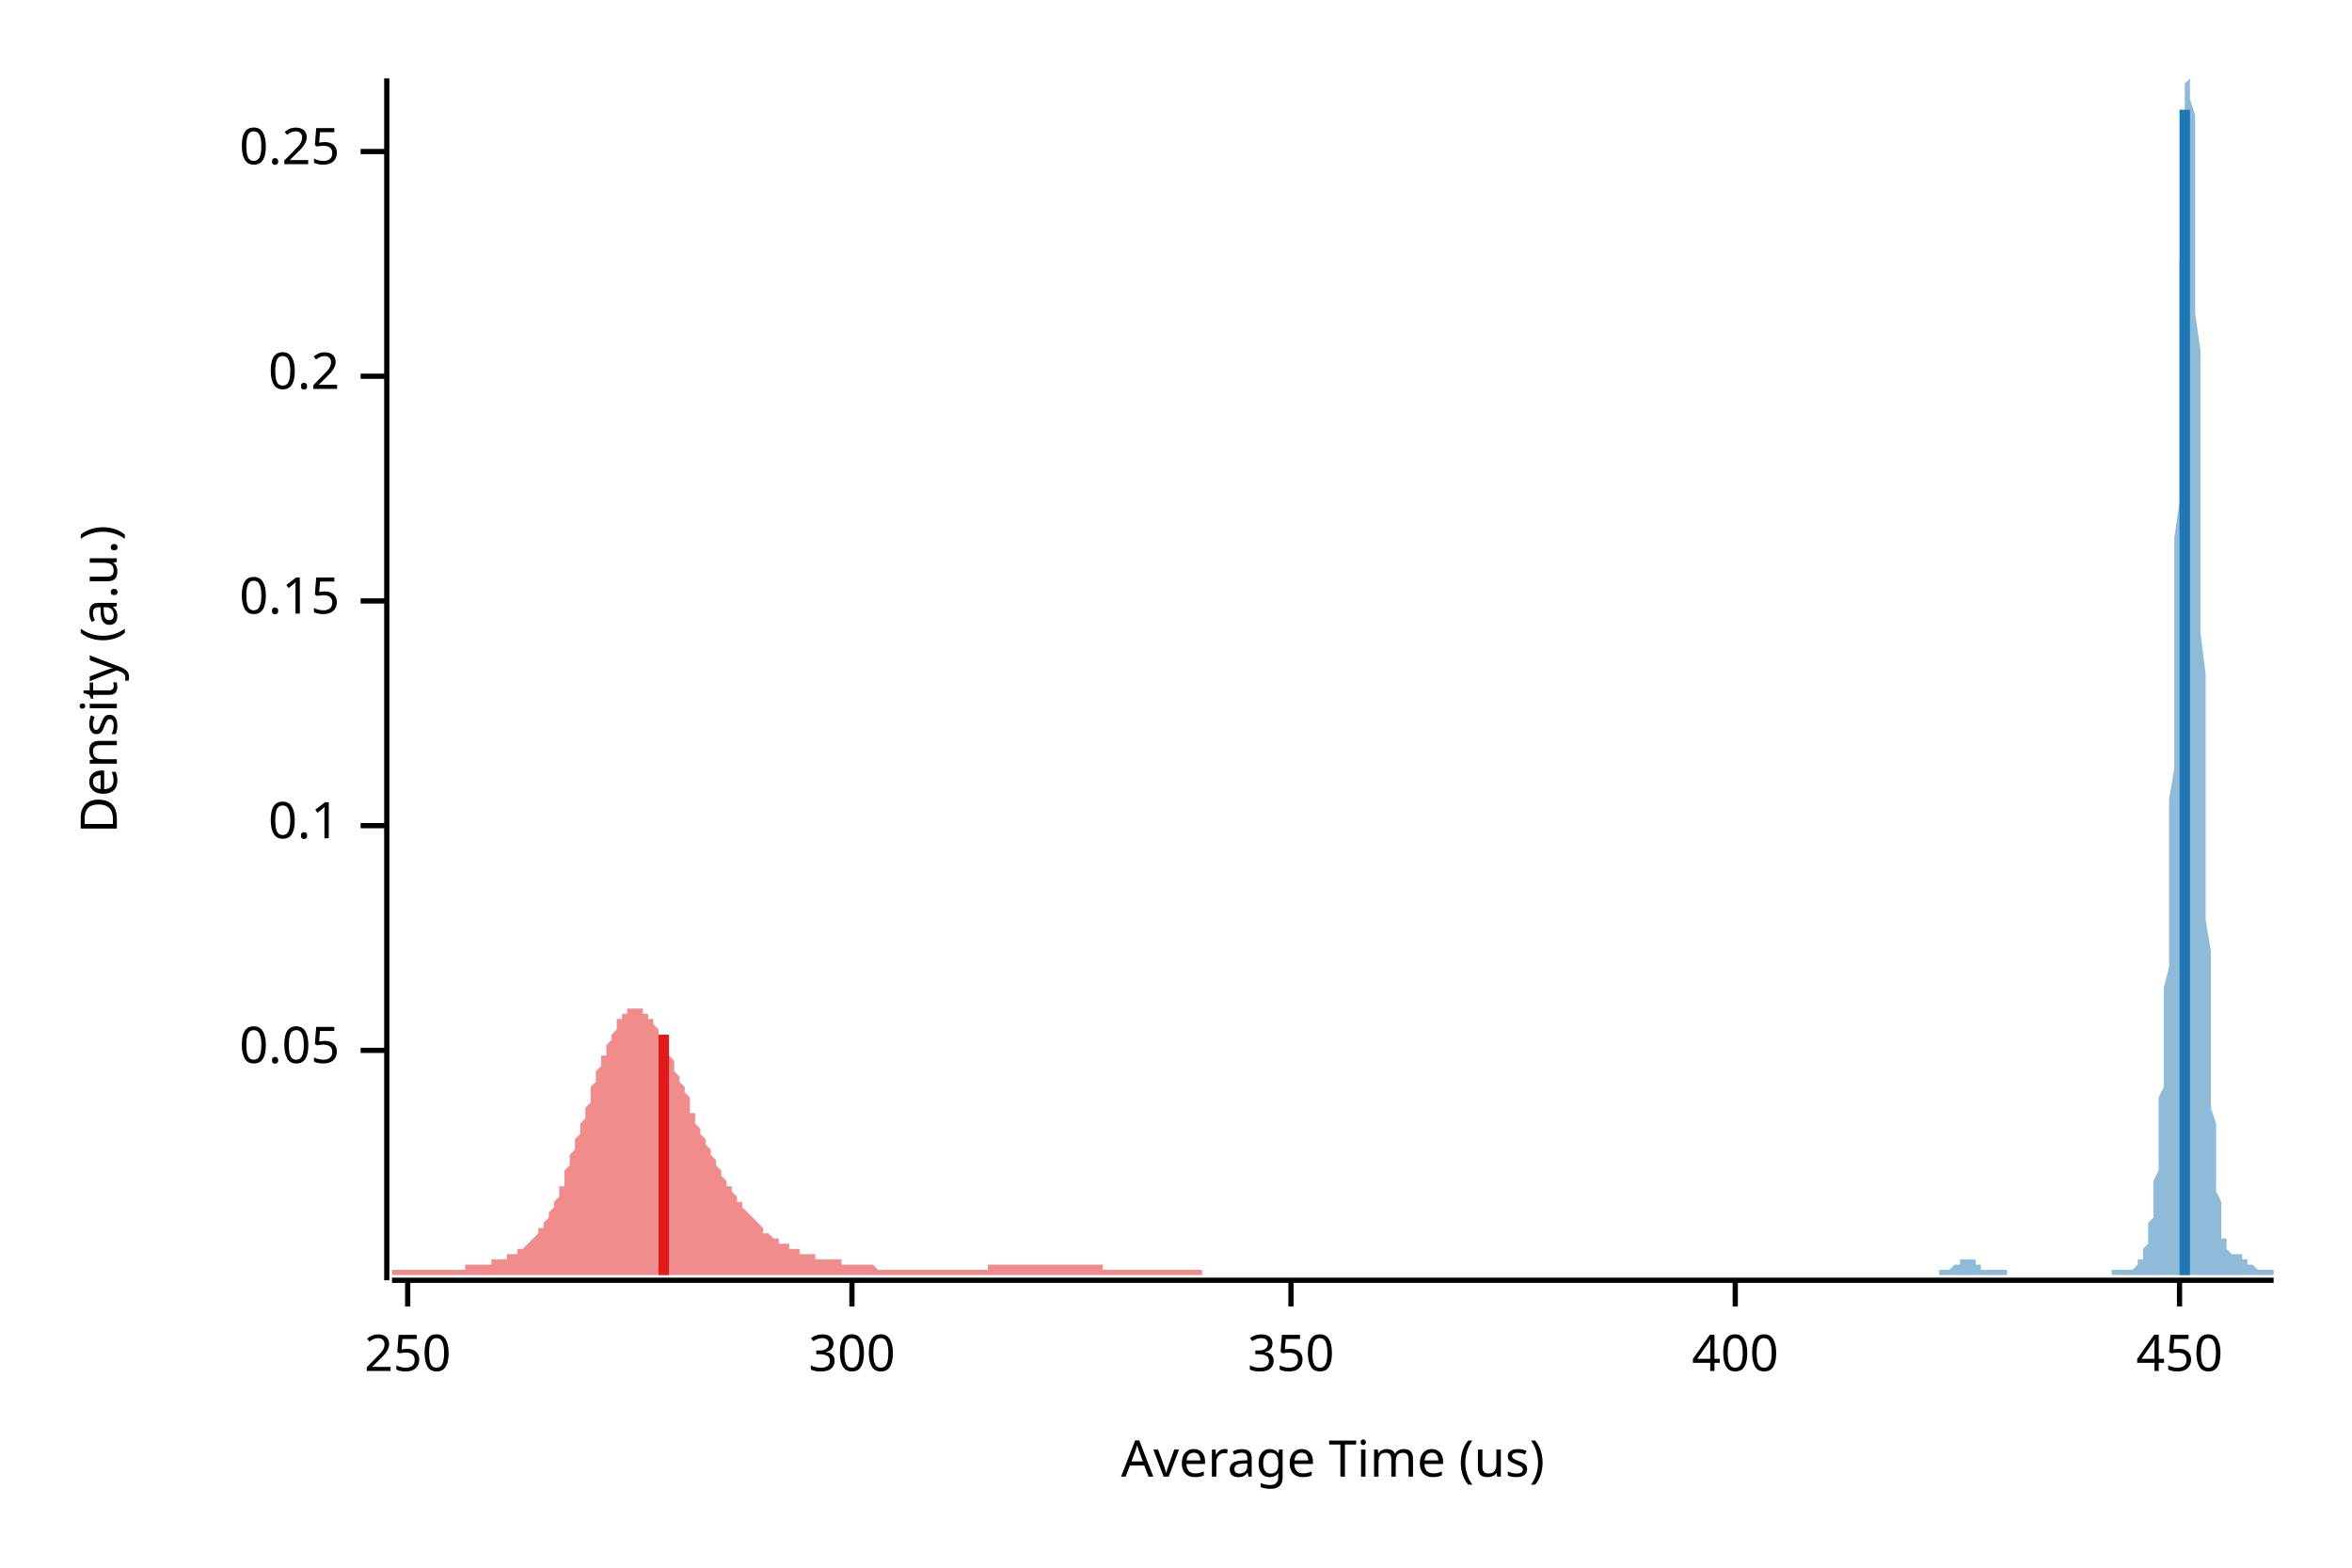
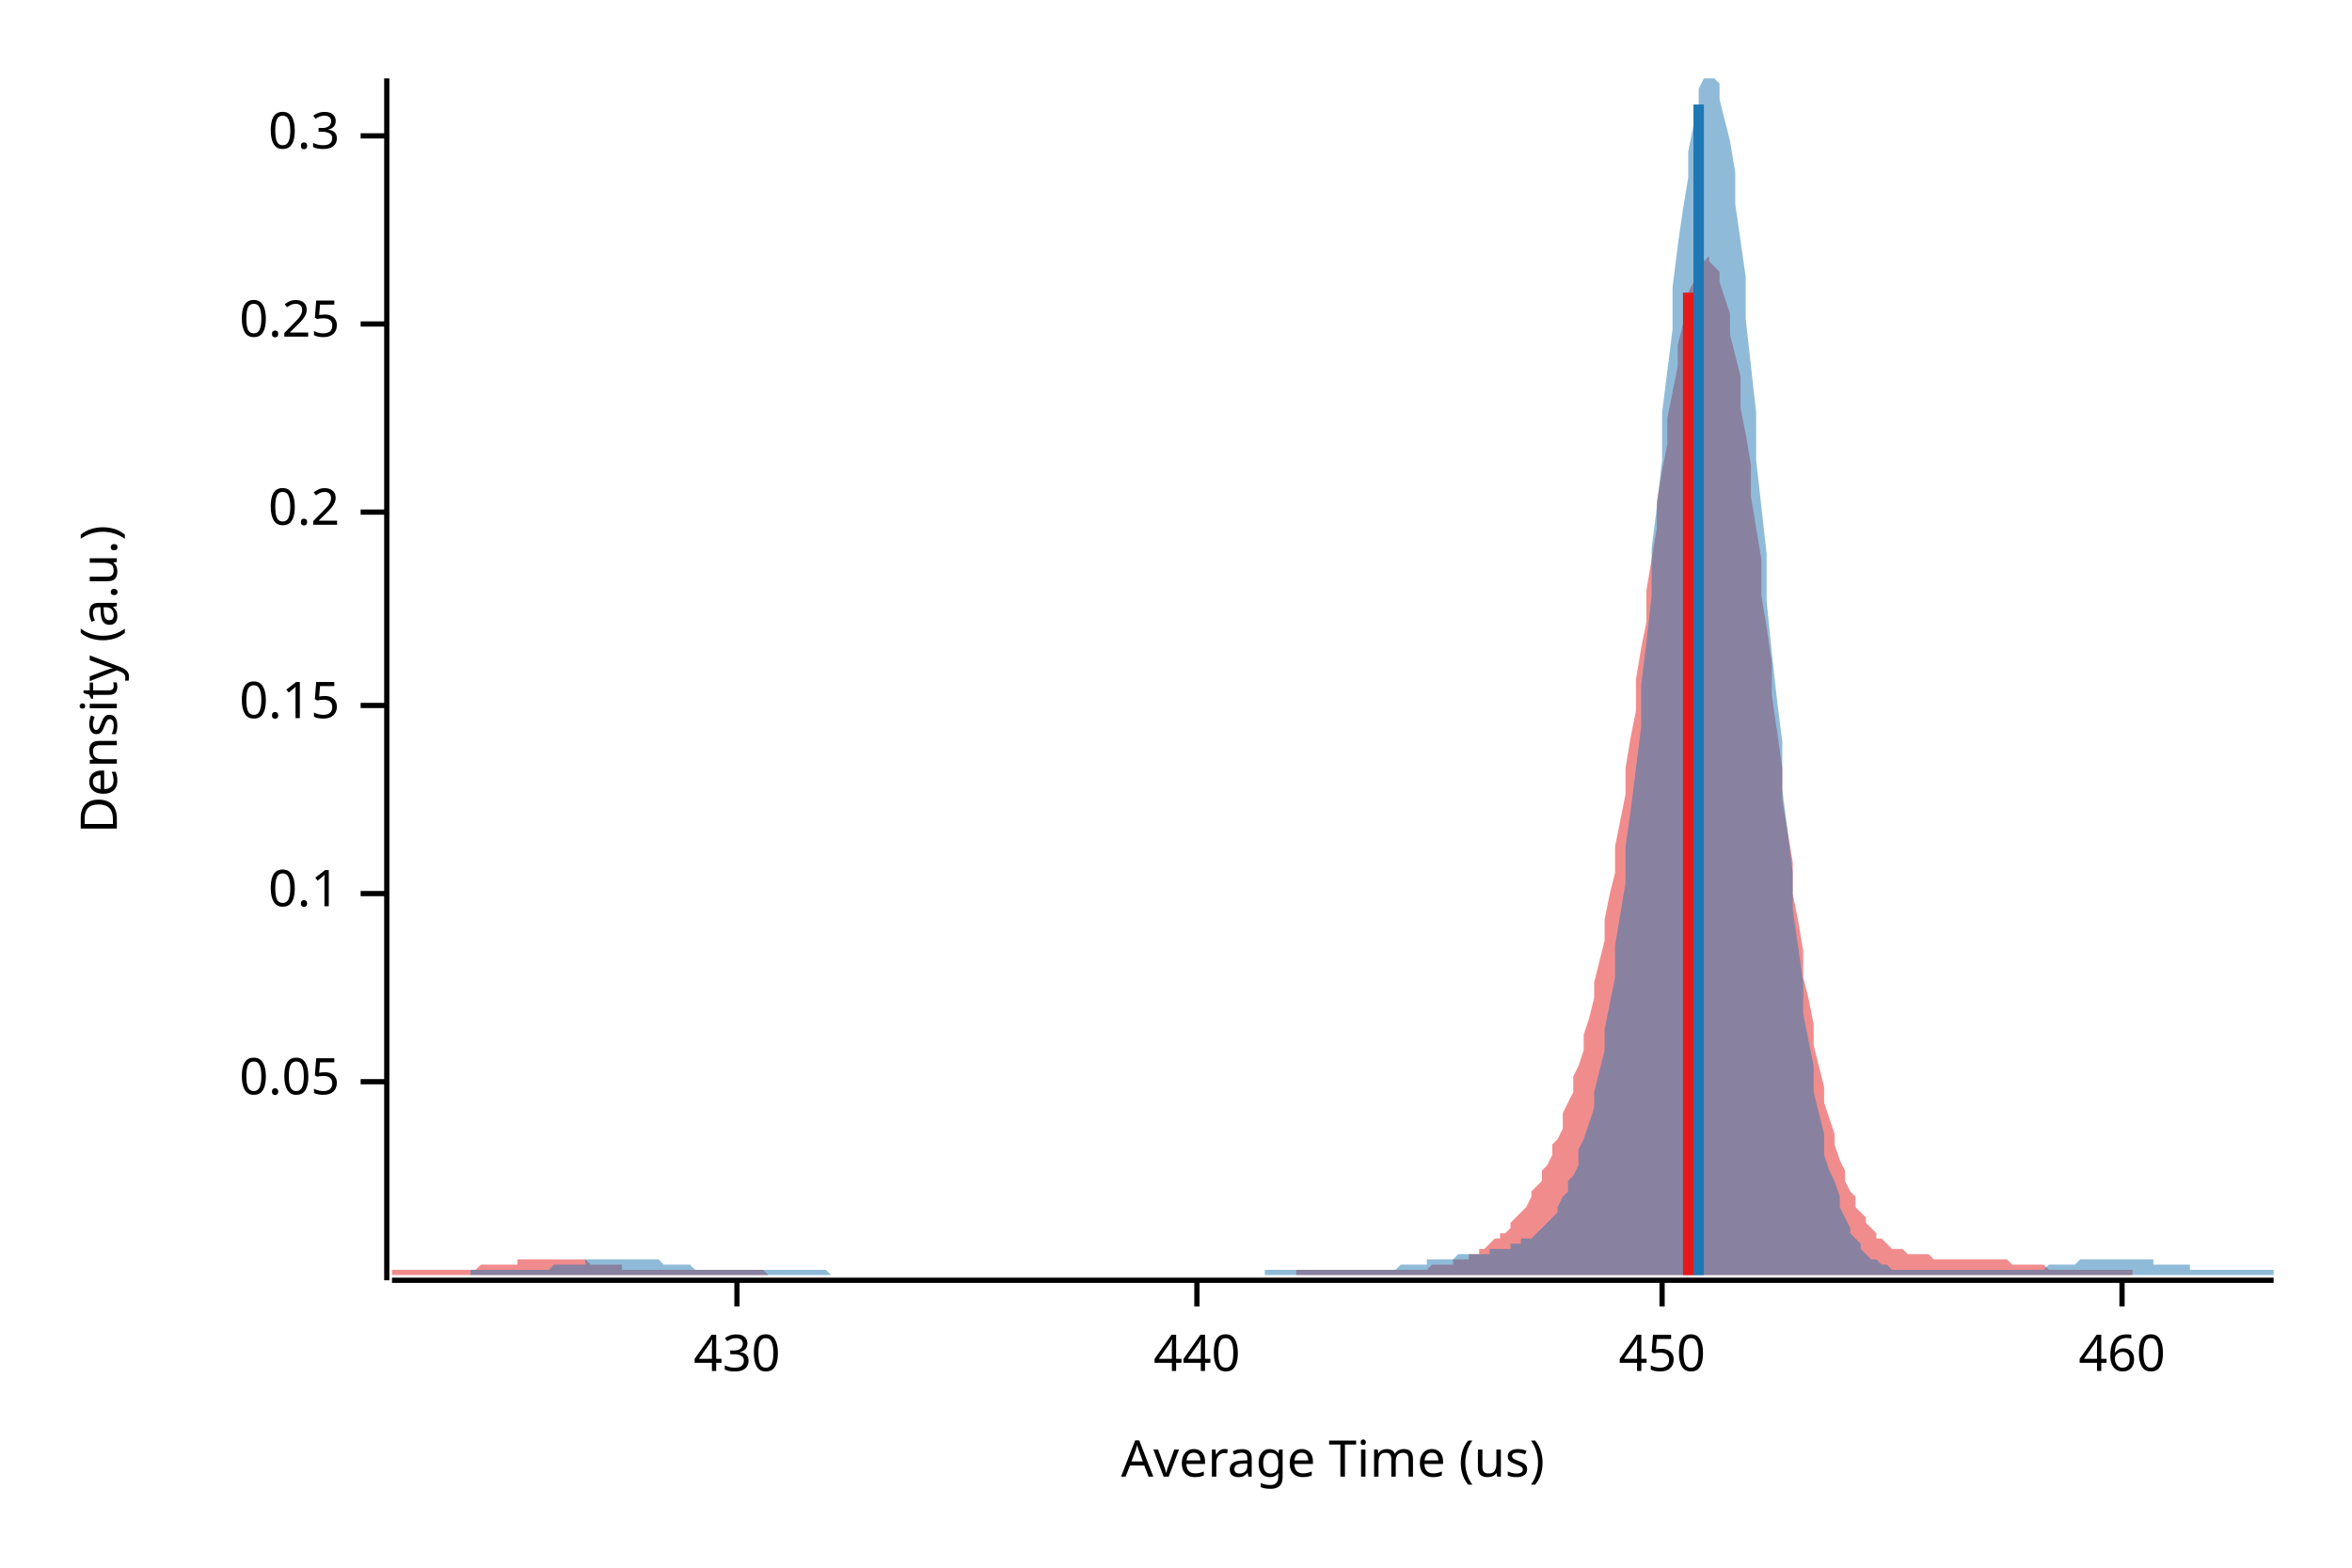
<svg xmlns="http://www.w3.org/2000/svg" width="450" height="300" viewBox="0 0 450 300">
  <text x="15" y="130" dy="0.76em" text-anchor="middle" font-family="sans-serif" font-size="9.677" opacity="1" fill="#000000" transform="rotate(270, 15, 130)">
Density (a.u.)
</text>
  <text x="255" y="285" dy="-0.5ex" text-anchor="middle" font-family="sans-serif" font-size="9.677" opacity="1" fill="#000000">
Average Time (us)
</text>
  <polyline fill="none" opacity="1" stroke="#000000" stroke-width="1" points="74,15 74,245 " />
-   <text x="65" y="201" dy="0.5ex" text-anchor="end" font-family="sans-serif" font-size="9.677" opacity="1" fill="#000000">
+   <text x="65" y="207" dy="0.5ex" text-anchor="end" font-family="sans-serif" font-size="9.677" opacity="1" fill="#000000">
0.05
</text>
-   <polyline fill="none" opacity="1" stroke="#000000" stroke-width="1" points="69,201 74,201 " />
-   <text x="65" y="158" dy="0.5ex" text-anchor="end" font-family="sans-serif" font-size="9.677" opacity="1" fill="#000000">
+   <polyline fill="none" opacity="1" stroke="#000000" stroke-width="1" points="69,207 74,207 " />
+   <text x="65" y="171" dy="0.5ex" text-anchor="end" font-family="sans-serif" font-size="9.677" opacity="1" fill="#000000">
0.1
</text>
-   <polyline fill="none" opacity="1" stroke="#000000" stroke-width="1" points="69,158 74,158 " />
-   <text x="65" y="115" dy="0.5ex" text-anchor="end" font-family="sans-serif" font-size="9.677" opacity="1" fill="#000000">
+   <polyline fill="none" opacity="1" stroke="#000000" stroke-width="1" points="69,171 74,171 " />
+   <text x="65" y="135" dy="0.5ex" text-anchor="end" font-family="sans-serif" font-size="9.677" opacity="1" fill="#000000">
0.15
</text>
-   <polyline fill="none" opacity="1" stroke="#000000" stroke-width="1" points="69,115 74,115 " />
-   <text x="65" y="72" dy="0.5ex" text-anchor="end" font-family="sans-serif" font-size="9.677" opacity="1" fill="#000000">
+   <polyline fill="none" opacity="1" stroke="#000000" stroke-width="1" points="69,135 74,135 " />
+   <text x="65" y="98" dy="0.5ex" text-anchor="end" font-family="sans-serif" font-size="9.677" opacity="1" fill="#000000">
0.2
</text>
-   <polyline fill="none" opacity="1" stroke="#000000" stroke-width="1" points="69,72 74,72 " />
-   <text x="65" y="29" dy="0.5ex" text-anchor="end" font-family="sans-serif" font-size="9.677" opacity="1" fill="#000000">
+   <polyline fill="none" opacity="1" stroke="#000000" stroke-width="1" points="69,98 74,98 " />
+   <text x="65" y="62" dy="0.5ex" text-anchor="end" font-family="sans-serif" font-size="9.677" opacity="1" fill="#000000">
0.25
</text>
-   <polyline fill="none" opacity="1" stroke="#000000" stroke-width="1" points="69,29 74,29 " />
+   <polyline fill="none" opacity="1" stroke="#000000" stroke-width="1" points="69,62 74,62 " />
+   <text x="65" y="26" dy="0.5ex" text-anchor="end" font-family="sans-serif" font-size="9.677" opacity="1" fill="#000000">
+ 0.3
+ </text>
+   <polyline fill="none" opacity="1" stroke="#000000" stroke-width="1" points="69,26 74,26 " />
  <polyline fill="none" opacity="1" stroke="#000000" stroke-width="1" points="75,245 435,245 " />
-   <text x="78" y="255" dy="0.76em" text-anchor="middle" font-family="sans-serif" font-size="9.677" opacity="1" fill="#000000">
- 250
+   <text x="141" y="255" dy="0.76em" text-anchor="middle" font-family="sans-serif" font-size="9.677" opacity="1" fill="#000000">
+ 430
</text>
-   <polyline fill="none" opacity="1" stroke="#000000" stroke-width="1" points="78,245 78,250 " />
-   <text x="163" y="255" dy="0.76em" text-anchor="middle" font-family="sans-serif" font-size="9.677" opacity="1" fill="#000000">
- 300
+   <polyline fill="none" opacity="1" stroke="#000000" stroke-width="1" points="141,245 141,250 " />
+   <text x="229" y="255" dy="0.76em" text-anchor="middle" font-family="sans-serif" font-size="9.677" opacity="1" fill="#000000">
+ 440
</text>
-   <polyline fill="none" opacity="1" stroke="#000000" stroke-width="1" points="163,245 163,250 " />
-   <text x="247" y="255" dy="0.76em" text-anchor="middle" font-family="sans-serif" font-size="9.677" opacity="1" fill="#000000">
- 350
- </text>
-   <polyline fill="none" opacity="1" stroke="#000000" stroke-width="1" points="247,245 247,250 " />
-   <text x="332" y="255" dy="0.76em" text-anchor="middle" font-family="sans-serif" font-size="9.677" opacity="1" fill="#000000">
- 400
- </text>
-   <polyline fill="none" opacity="1" stroke="#000000" stroke-width="1" points="332,245 332,250 " />
-   <text x="417" y="255" dy="0.76em" text-anchor="middle" font-family="sans-serif" font-size="9.677" opacity="1" fill="#000000">
+   <polyline fill="none" opacity="1" stroke="#000000" stroke-width="1" points="229,245 229,250 " />
+   <text x="318" y="255" dy="0.76em" text-anchor="middle" font-family="sans-serif" font-size="9.677" opacity="1" fill="#000000">
450
</text>
-   <polyline fill="none" opacity="1" stroke="#000000" stroke-width="1" points="417,245 417,250 " />
-   <polygon opacity="0.5" fill="#E31A1C" points="75,243 75,243 75,243 75,243 76,243 76,243 76,243 77,243 77,243 77,243 78,243 78,243 78,243 79,243 79,243 79,243 79,243 80,243 80,243 80,243 81,243 81,243 81,243 82,243 82,243 82,243 83,243 83,243 83,243 84,243 84,243 84,243 84,243 85,243 85,243 85,243 86,243 86,243 86,243 87,243 87,243 87,243 88,243 88,243 88,243 89,243 89,243 89,242 89,242 90,242 90,242 90,242 91,242 91,242 91,242 92,242 92,242 92,242 93,242 93,242 93,242 94,242 94,242 94,241 94,241 95,241 95,241 95,241 96,241 96,241 96,241 97,241 97,241 97,240 98,240 98,240 98,240 98,240 99,240 99,240 99,239 100,239 100,239 100,239 101,238 101,238 101,238 102,237 102,237 102,237 103,236 103,236 103,236 103,235 104,235 104,234 104,234 105,233 105,232 105,232 106,231 106,230 106,230 107,229 107,228 107,227 108,227 108,226 108,225 108,224 109,223 109,222 109,221 110,220 110,219 110,218 111,217 111,216 111,215 112,214 112,213 112,212 113,211 113,210 113,209 113,208 114,207 114,206 114,205 115,204 115,203 115,202 116,202 116,201 116,200 117,199 117,198 117,198 118,197 118,196 118,196 118,195 119,195 119,194 119,194 120,194 120,193 120,193 121,193 121,193 121,193 122,193 122,193 122,193 122,193 123,193 123,193 123,194 124,194 124,194 124,195 125,195 125,196 125,196 126,197 126,197 126,198 127,198 127,199 127,200 127,200 128,201 128,202 128,202 129,203 129,204 129,205 130,206 130,206 130,207 131,208 131,209 131,209 132,210 132,211 132,212 132,213 133,213 133,214 133,215 134,216 134,216 134,217 135,218 135,218 135,219 136,220 136,220 136,221 137,222 137,222 137,223 137,223 138,224 138,225 138,225 139,226 139,226 139,227 140,227 140,228 140,228 141,229 141,229 141,230 142,230 142,230 142,231 142,231 143,232 143,232 143,232 144,233 144,233 144,233 145,234 145,234 145,234 146,235 146,235 146,235 146,236 147,236 147,236 147,236 148,237 148,237 148,237 149,237 149,237 149,238 150,238 150,238 150,238 151,238 151,239 151,239 151,239 152,239 152,239 152,239 153,239 153,239 153,240 154,240 154,240 154,240 155,240 155,240 155,240 156,240 156,240 156,240 156,241 157,241 157,241 157,241 158,241 158,241 158,241 159,241 159,241 159,241 160,241 160,241 160,241 161,241 161,241 161,241 161,242 162,242 162,242 162,242 163,242 163,242 163,242 164,242 164,242 164,242 165,242 165,242 165,242 165,242 166,242 166,242 166,242 167,242 167,242 167,242 168,243 168,243 168,243 169,243 169,243 169,243 170,243 170,243 170,243 170,243 171,243 171,243 171,243 172,243 172,243 172,243 173,243 173,243 173,243 174,243 174,243 174,243 175,243 175,243 175,243 175,243 176,243 176,243 176,243 177,243 177,243 177,243 178,243 178,243 178,243 179,243 179,243 179,243 180,243 180,243 180,243 180,243 181,243 181,243 181,243 182,243 182,243 182,243 183,243 183,243 183,243 184,243 184,243 184,243 185,243 185,243 185,243 185,243 186,243 186,243 186,243 187,243 187,243 187,243 188,243 188,243 188,243 189,243 189,243 189,242 189,242 190,242 190,242 190,242 191,242 191,242 191,242 192,242 192,242 192,242 193,242 193,242 193,242 194,242 194,242 194,242 194,242 195,242 195,242 195,242 196,242 196,242 196,242 197,242 197,242 197,242 198,242 198,242 198,242 199,242 199,242 199,242 199,242 200,242 200,242 200,242 201,242 201,242 201,242 202,242 202,242 202,242 203,242 203,242 203,242 204,242 204,242 204,242 204,242 205,242 205,242 205,242 206,242 206,242 206,242 207,242 207,242 207,242 208,242 208,242 208,242 209,242 209,242 209,242 209,242 210,242 210,242 210,242 211,242 211,243 211,243 212,243 212,243 212,243 213,243 213,243 213,243 213,243 214,243 214,243 214,243 215,243 215,243 215,243 216,243 216,243 216,243 217,243 217,243 217,243 218,243 218,243 218,243 218,243 219,243 219,243 219,243 220,243 220,243 220,243 221,243 221,243 221,243 222,243 222,243 222,243 223,243 223,243 223,243 223,243 224,243 224,243 224,243 225,243 225,243 225,243 226,243 226,243 226,243 227,243 227,243 227,243 228,243 228,243 228,243 228,243 229,243 229,243 229,243 230,243 230,243 230,244 75,244 " />
-   <polygon opacity="0.5" fill="#1F78B4" points="371,243 371,243 371,243 371,243 371,243 371,243 371,243 371,243 372,243 372,243 372,243 372,243 372,243 372,243 372,243 372,243 373,243 373,243 373,243 373,243 373,243 373,243 373,243 373,243 374,242 374,242 374,242 374,242 374,242 374,242 374,242 375,242 375,242 375,241 375,241 375,241 375,241 375,241 375,241 376,241 376,241 376,241 376,241 376,241 376,241 376,241 376,241 377,241 377,241 377,241 377,241 377,241 377,241 377,241 377,241 378,241 378,241 378,241 378,241 378,241 378,242 378,242 378,242 379,242 379,242 379,242 379,242 379,242 379,242 379,243 380,243 380,243 380,243 380,243 380,243 380,243 380,243 380,243 381,243 381,243 381,243 381,243 381,243 381,243 381,243 381,243 382,243 382,243 382,243 382,243 382,243 382,243 382,243 382,243 383,243 383,243 383,243 383,243 383,243 383,243 383,243 383,243 384,243 384,243 384,243 384,243 384,243 384,243 384,244 385,244 385,244 385,244 385,244 385,244 385,244 385,244 385,244 386,244 386,244 386,244 386,244 386,244 386,244 386,244 386,244 387,244 387,244 387,244 387,244 387,244 387,244 387,244 387,244 388,244 388,244 388,244 388,244 388,244 388,244 388,244 388,244 389,244 389,244 389,244 389,244 389,244 389,244 389,244 390,244 390,244 390,244 390,244 390,244 390,244 390,244 390,244 391,244 391,244 391,244 391,244 391,244 391,244 391,244 391,244 392,244 392,244 392,244 392,244 392,244 392,244 392,244 392,244 393,244 393,244 393,244 393,244 393,244 393,244 393,244 393,244 394,244 394,244 394,244 394,244 394,244 394,244 394,244 395,244 395,244 395,244 395,244 395,244 395,244 395,244 395,244 396,244 396,244 396,244 396,244 396,244 396,244 396,244 396,244 397,244 397,244 397,244 397,244 397,244 397,244 397,244 397,244 398,244 398,244 398,244 398,244 398,244 398,244 398,244 398,244 399,244 399,244 399,244 399,244 399,244 399,244 399,244 400,244 400,244 400,244 400,244 400,244 400,244 400,244 400,244 401,244 401,244 401,244 401,244 401,244 401,244 401,244 401,244 402,244 402,244 402,244 402,244 402,244 402,244 402,244 402,244 403,244 403,244 403,244 403,244 403,244 403,244 403,244 403,244 404,244 404,244 404,243 404,243 404,243 404,243 404,243 405,243 405,243 405,243 405,243 405,243 405,243 405,243 405,243 406,243 406,243 406,243 406,243 406,243 406,243 406,243 406,243 407,243 407,243 407,243 407,243 407,243 407,243 407,243 407,243 408,243 408,243 408,243 408,243 408,243 408,243 408,243 408,243 409,242 409,242 409,242 409,242 409,242 409,242 409,241 410,241 410,241 410,241 410,240 410,240 410,240 410,239 410,239 411,238 411,238 411,237 411,237 411,236 411,236 411,235 411,234 412,233 412,232 412,231 412,230 412,229 412,228 412,227 412,226 413,224 413,222 413,221 413,219 413,217 413,215 413,213 413,210 414,208 414,205 414,202 414,199 414,196 414,193 414,189 415,185 415,181 415,177 415,173 415,168 415,163 415,158 415,153 416,147 416,141 416,135 416,129 416,123 416,116 416,109 416,103 417,96 417,89 417,82 417,75 417,69 417,62 417,56 417,50 418,44 418,39 418,34 418,29 418,25 418,22 418,19 418,16 419,15 419,15 419,15 419,15 419,15 419,17 419,19 420,22 420,26 420,31 420,36 420,41 420,47 420,53 420,60 421,67 421,75 421,82 421,90 421,98 421,105 421,113 421,121 422,129 422,136 422,143 422,151 422,157 422,164 422,170 422,176 423,182 423,187 423,192 423,197 423,201 423,205 423,209 423,212 424,215 424,218 424,220 424,223 424,225 424,227 424,228 425,230 425,231 425,232 425,234 425,234 425,235 425,236 425,237 426,237 426,238 426,238 426,238 426,239 426,239 426,239 426,239 427,240 427,240 427,240 427,240 427,240 427,240 427,240 427,240 428,240 428,240 428,240 428,240 428,240 428,240 428,240 428,240 429,240 429,240 429,240 429,240 429,241 429,241 429,241 430,241 430,241 430,241 430,241 430,241 430,241 430,241 430,242 431,242 431,242 431,242 431,242 431,242 431,242 431,242 431,242 432,243 432,243 432,243 432,243 432,243 432,243 432,243 432,243 433,243 433,243 433,243 433,243 433,243 433,243 433,243 433,243 434,243 434,243 434,243 434,243 434,243 434,243 434,243 435,243 435,244 371,244 " />
-   <polyline fill="none" opacity="1" stroke="#E31A1C" stroke-width="2" points="127,244 127,198 " />
-   <polyline fill="none" opacity="1" stroke="#1F78B4" stroke-width="2" points="418,244 418,21 " />
+   <polyline fill="none" opacity="1" stroke="#000000" stroke-width="1" points="318,245 318,250 " />
+   <text x="406" y="255" dy="0.76em" text-anchor="middle" font-family="sans-serif" font-size="9.677" opacity="1" fill="#000000">
+ 460
+ </text>
+   <polyline fill="none" opacity="1" stroke="#000000" stroke-width="1" points="406,245 406,250 " />
+   <polygon opacity="0.5" fill="#E31A1C" points="75,243 75,243 76,243 77,243 77,243 78,243 79,243 79,243 80,243 81,243 81,243 82,243 83,243 83,243 84,243 85,243 85,243 86,243 87,243 87,243 88,243 89,243 89,243 90,243 91,243 91,243 92,242 93,242 93,242 94,242 95,242 95,242 96,242 97,242 97,242 98,242 99,242 99,241 100,241 101,241 101,241 102,241 103,241 103,241 104,241 105,241 105,241 106,241 107,241 107,241 108,241 109,241 109,241 110,241 111,241 111,241 112,241 113,242 113,242 114,242 115,242 115,242 116,242 117,242 117,242 118,242 119,242 119,243 120,243 121,243 121,243 122,243 123,243 123,243 124,243 125,243 125,243 126,243 127,243 127,243 128,243 129,243 129,243 130,243 131,243 131,243 132,243 133,243 133,243 134,243 135,243 135,243 136,243 137,243 137,243 138,243 139,243 139,243 140,243 141,243 141,243 142,243 143,243 143,243 144,243 145,243 145,243 146,243 147,244 147,244 148,244 149,244 149,244 150,244 151,244 151,244 152,244 153,244 153,244 154,244 155,244 155,244 156,244 157,244 157,244 158,244 159,244 159,244 160,244 161,244 161,244 162,244 163,244 163,244 164,244 165,244 165,244 166,244 167,244 167,244 168,244 169,244 169,244 170,244 171,244 171,244 172,244 173,244 173,244 174,244 175,244 175,244 176,244 177,244 178,244 178,244 179,244 180,244 180,244 181,244 182,244 182,244 183,244 184,244 184,244 185,244 186,244 186,244 187,244 188,244 188,244 189,244 190,244 190,244 191,244 192,244 192,244 193,244 194,244 194,244 195,244 196,244 196,244 197,244 198,244 198,244 199,244 200,244 200,244 201,244 202,244 202,244 203,244 204,244 204,244 205,244 206,244 206,244 207,244 208,244 208,244 209,244 210,244 210,244 211,244 212,244 212,244 213,244 214,244 214,244 215,244 216,244 216,244 217,244 218,244 218,244 219,244 220,244 220,244 221,244 222,244 222,244 223,244 224,244 224,244 225,244 226,244 226,244 227,244 228,244 228,244 229,244 230,244 230,244 231,244 232,244 232,244 233,244 234,244 234,244 235,244 236,244 236,244 237,244 238,244 238,244 239,244 240,244 240,244 241,244 242,244 242,244 243,244 244,244 244,244 245,244 246,244 246,244 247,244 248,244 248,243 249,243 250,243 250,243 251,243 252,243 252,243 253,243 254,243 254,243 255,243 256,243 256,243 257,243 258,243 258,243 259,243 260,243 260,243 261,243 262,243 262,243 263,243 264,243 264,243 265,243 266,243 266,243 267,243 268,243 268,243 269,243 270,243 270,243 271,243 272,243 272,243 273,243 274,242 274,242 275,242 276,242 276,242 277,242 278,242 278,241 279,241 280,241 281,241 281,240 282,240 283,240 283,239 284,239 285,238 285,238 286,237 287,237 287,236 288,236 289,235 289,234 290,233 291,232 291,232 292,231 293,229 293,228 294,227 295,226 295,224 296,223 297,221 297,219 298,218 299,216 299,213 300,211 301,209 301,206 302,204 303,201 303,198 304,195 305,191 305,188 306,184 307,180 307,176 308,171 309,167 309,162 310,157 311,152 311,147 312,141 313,136 313,130 314,124 315,119 315,113 316,107 317,101 317,96 318,90 319,85 319,80 320,75 321,70 321,66 322,62 323,59 323,56 324,54 325,52 325,50 326,50 327,49 327,50 328,51 329,52 329,54 330,57 331,60 331,64 332,68 333,72 333,78 334,83 335,89 335,95 336,101 337,107 337,114 338,120 339,127 339,133 340,140 341,147 341,153 342,159 343,165 343,171 344,176 345,182 345,187 346,191 347,196 347,200 348,204 349,208 349,211 350,214 351,217 351,219 352,222 353,224 353,226 354,228 355,229 355,231 356,232 357,233 357,234 358,235 359,236 359,237 360,237 361,238 361,238 362,239 363,239 363,239 364,239 365,240 365,240 366,240 367,240 367,240 368,240 369,240 369,240 370,241 371,241 371,241 372,241 373,241 373,241 374,241 375,241 375,241 376,241 377,241 377,241 378,241 379,241 379,241 380,241 381,241 381,241 382,241 383,241 384,241 384,241 385,242 386,242 386,242 387,242 388,242 388,242 389,242 390,242 390,242 391,242 392,243 392,243 393,243 394,243 394,243 395,243 396,243 396,243 397,243 398,243 398,243 399,243 400,243 400,243 401,243 402,243 402,243 403,243 404,243 404,243 405,243 406,243 406,243 407,243 408,243 408,243 408,244 75,244 " />
+   <polygon opacity="0.5" fill="#1F78B4" points="90,243 90,243 91,243 92,243 92,243 93,243 94,243 94,243 95,243 96,243 97,243 97,243 98,243 99,243 99,243 100,243 101,243 101,243 102,243 103,243 103,243 104,243 105,243 106,242 106,242 107,242 108,242 108,242 109,242 110,242 110,242 111,242 112,242 112,241 113,241 114,241 115,241 115,241 116,241 117,241 117,241 118,241 119,241 119,241 120,241 121,241 121,241 122,241 123,241 123,241 124,241 125,241 126,241 126,241 127,242 128,242 128,242 129,242 130,242 130,242 131,242 132,242 132,242 133,243 134,243 135,243 135,243 136,243 137,243 137,243 138,243 139,243 139,243 140,243 141,243 141,243 142,243 143,243 144,243 144,243 145,243 146,243 146,243 147,243 148,243 148,243 149,243 150,243 150,243 151,243 152,243 153,243 153,243 154,243 155,243 155,243 156,243 157,243 157,243 158,243 159,244 159,244 160,244 161,244 162,244 162,244 163,244 164,244 164,244 165,244 166,244 166,244 167,244 168,244 168,244 169,244 170,244 170,244 171,244 172,244 173,244 173,244 174,244 175,244 175,244 176,244 177,244 177,244 178,244 179,244 179,244 180,244 181,244 182,244 182,244 183,244 184,244 184,244 185,244 186,244 186,244 187,244 188,244 188,244 189,244 190,244 191,244 191,244 192,244 193,244 193,244 194,244 195,244 195,244 196,244 197,244 197,244 198,244 199,244 200,244 200,244 201,244 202,244 202,244 203,244 204,244 204,244 205,244 206,244 206,244 207,244 208,244 209,244 209,244 210,244 211,244 211,244 212,244 213,244 213,244 214,244 215,244 215,244 216,244 217,244 217,244 218,244 219,244 220,244 220,244 221,244 222,244 222,244 223,244 224,244 224,244 225,244 226,244 226,244 227,244 228,244 229,244 229,244 230,244 231,244 231,244 232,244 233,244 233,244 234,244 235,244 235,244 236,244 237,244 238,244 238,244 239,244 240,244 240,244 241,244 242,244 242,243 243,243 244,243 244,243 245,243 246,243 247,243 247,243 248,243 249,243 249,243 250,243 251,243 251,243 252,243 253,243 253,243 254,243 255,243 255,243 256,243 257,243 258,243 258,243 259,243 260,243 260,243 261,243 262,243 262,243 263,243 264,243 264,243 265,243 266,243 267,243 267,243 268,242 269,242 269,242 270,242 271,242 271,242 272,242 273,242 273,241 274,241 275,241 276,241 276,241 277,241 278,241 278,241 279,240 280,240 280,240 281,240 282,240 282,240 283,240 284,240 285,240 285,239 286,239 287,239 287,239 288,239 289,239 289,238 290,238 291,238 291,237 292,237 293,237 294,236 294,236 295,235 296,234 296,234 297,233 298,232 298,231 299,229 300,228 300,226 301,225 302,223 302,220 303,218 304,215 305,212 305,209 306,205 307,201 307,197 308,192 309,187 309,181 310,175 311,169 311,162 312,155 313,147 314,139 314,131 315,123 316,114 316,105 317,97 318,88 318,79 319,71 320,63 320,55 321,47 322,40 323,34 323,29 324,24 325,20 325,17 326,15 327,15 327,15 328,15 329,16 329,19 330,23 331,27 332,33 332,39 333,46 334,53 334,61 335,70 336,79 336,88 337,97 338,106 338,115 339,125 340,134 341,142 341,151 342,159 343,167 343,174 344,181 345,188 345,194 346,199 347,204 347,209 348,213 349,217 349,221 350,224 351,226 352,229 352,231 353,233 354,235 354,236 355,237 356,238 356,239 357,240 358,241 358,241 359,241 360,242 361,242 361,242 362,243 363,243 363,243 364,243 365,243 365,243 366,243 367,243 367,243 368,243 369,243 370,243 370,243 371,243 372,243 372,243 373,243 374,243 374,243 375,243 376,243 376,243 377,243 378,243 379,243 379,243 380,243 381,243 381,243 382,243 383,243 383,243 384,243 385,243 385,243 386,243 387,243 388,243 388,243 389,243 390,243 390,243 391,243 392,242 392,242 393,242 394,242 394,242 395,242 396,242 396,242 397,242 398,241 399,241 399,241 400,241 401,241 401,241 402,241 403,241 403,241 404,241 405,241 405,241 406,241 407,241 408,241 408,241 409,241 410,241 410,241 411,241 412,241 412,242 413,242 414,242 414,242 415,242 416,242 417,242 417,242 418,242 419,242 419,243 420,243 421,243 421,243 422,243 423,243 423,243 424,243 425,243 426,243 426,243 427,243 428,243 428,243 429,243 430,243 430,243 431,243 432,243 432,243 433,243 434,243 435,243 435,244 90,244 " />
+   <polyline fill="none" opacity="1" stroke="#E31A1C" stroke-width="2" points="323,244 323,56 " />
+   <polyline fill="none" opacity="1" stroke="#1F78B4" stroke-width="2" points="325,244 325,20 " />
</svg>
